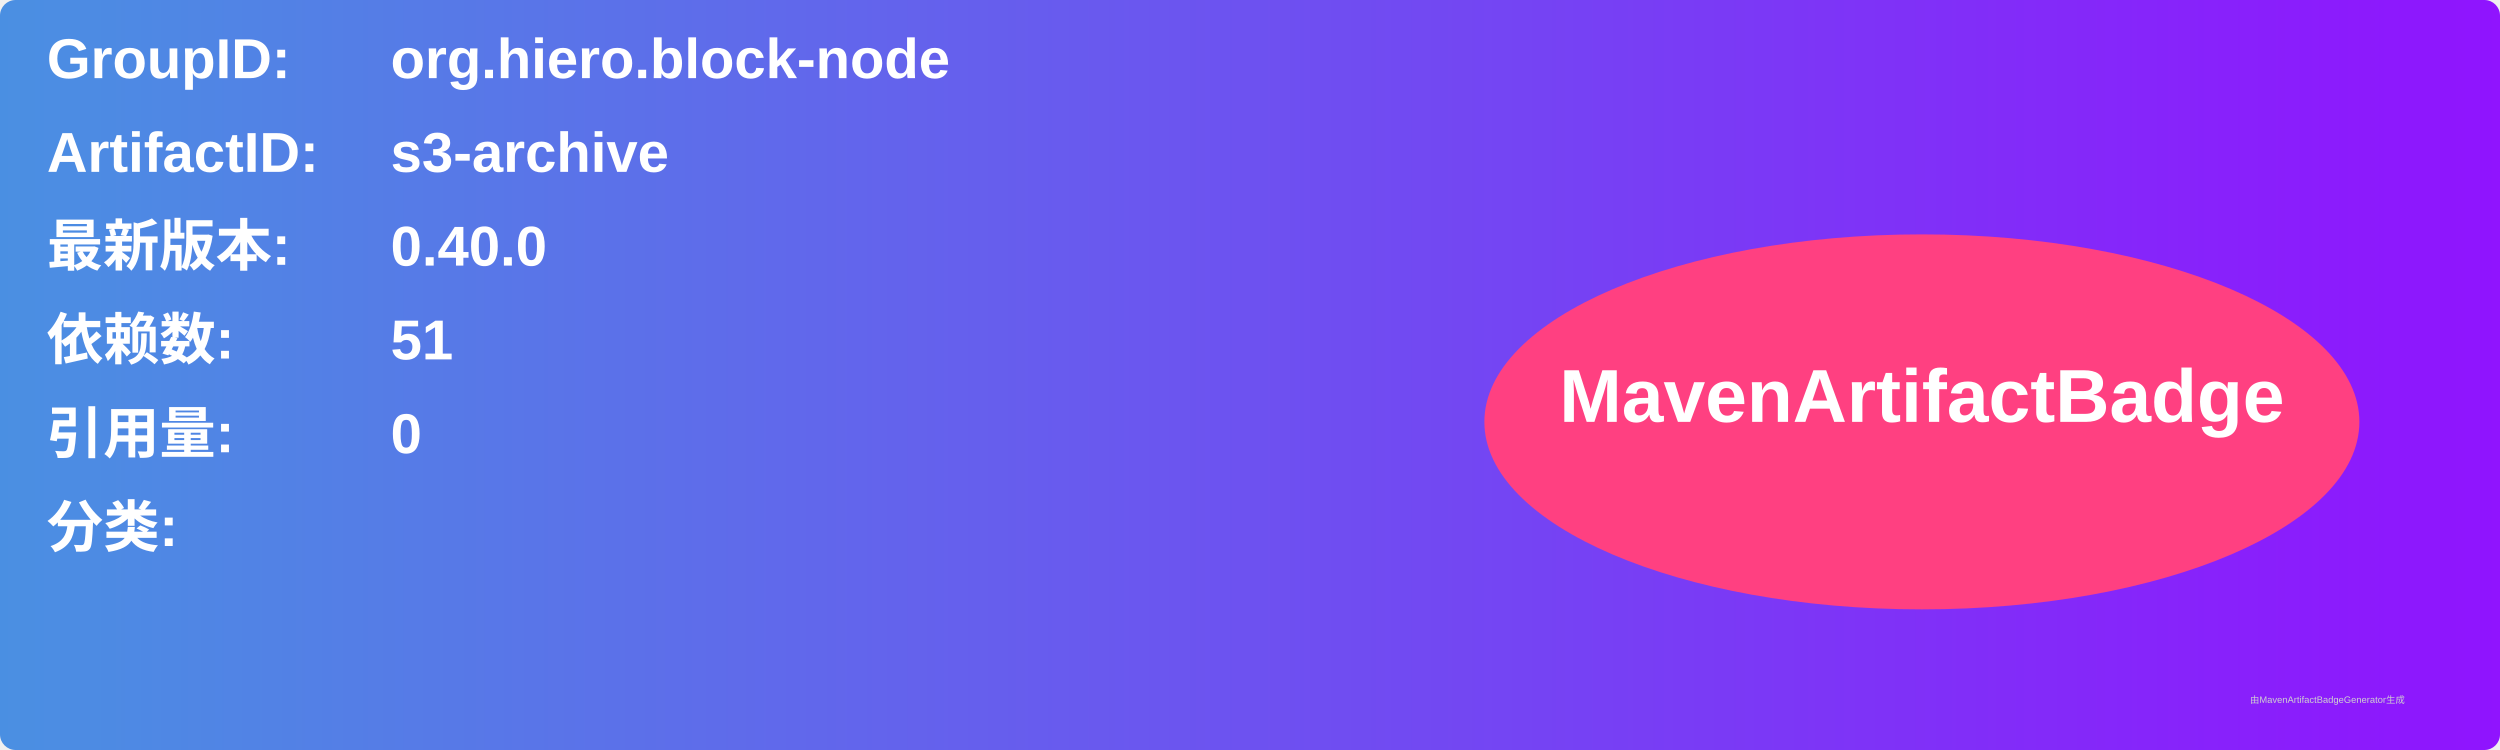
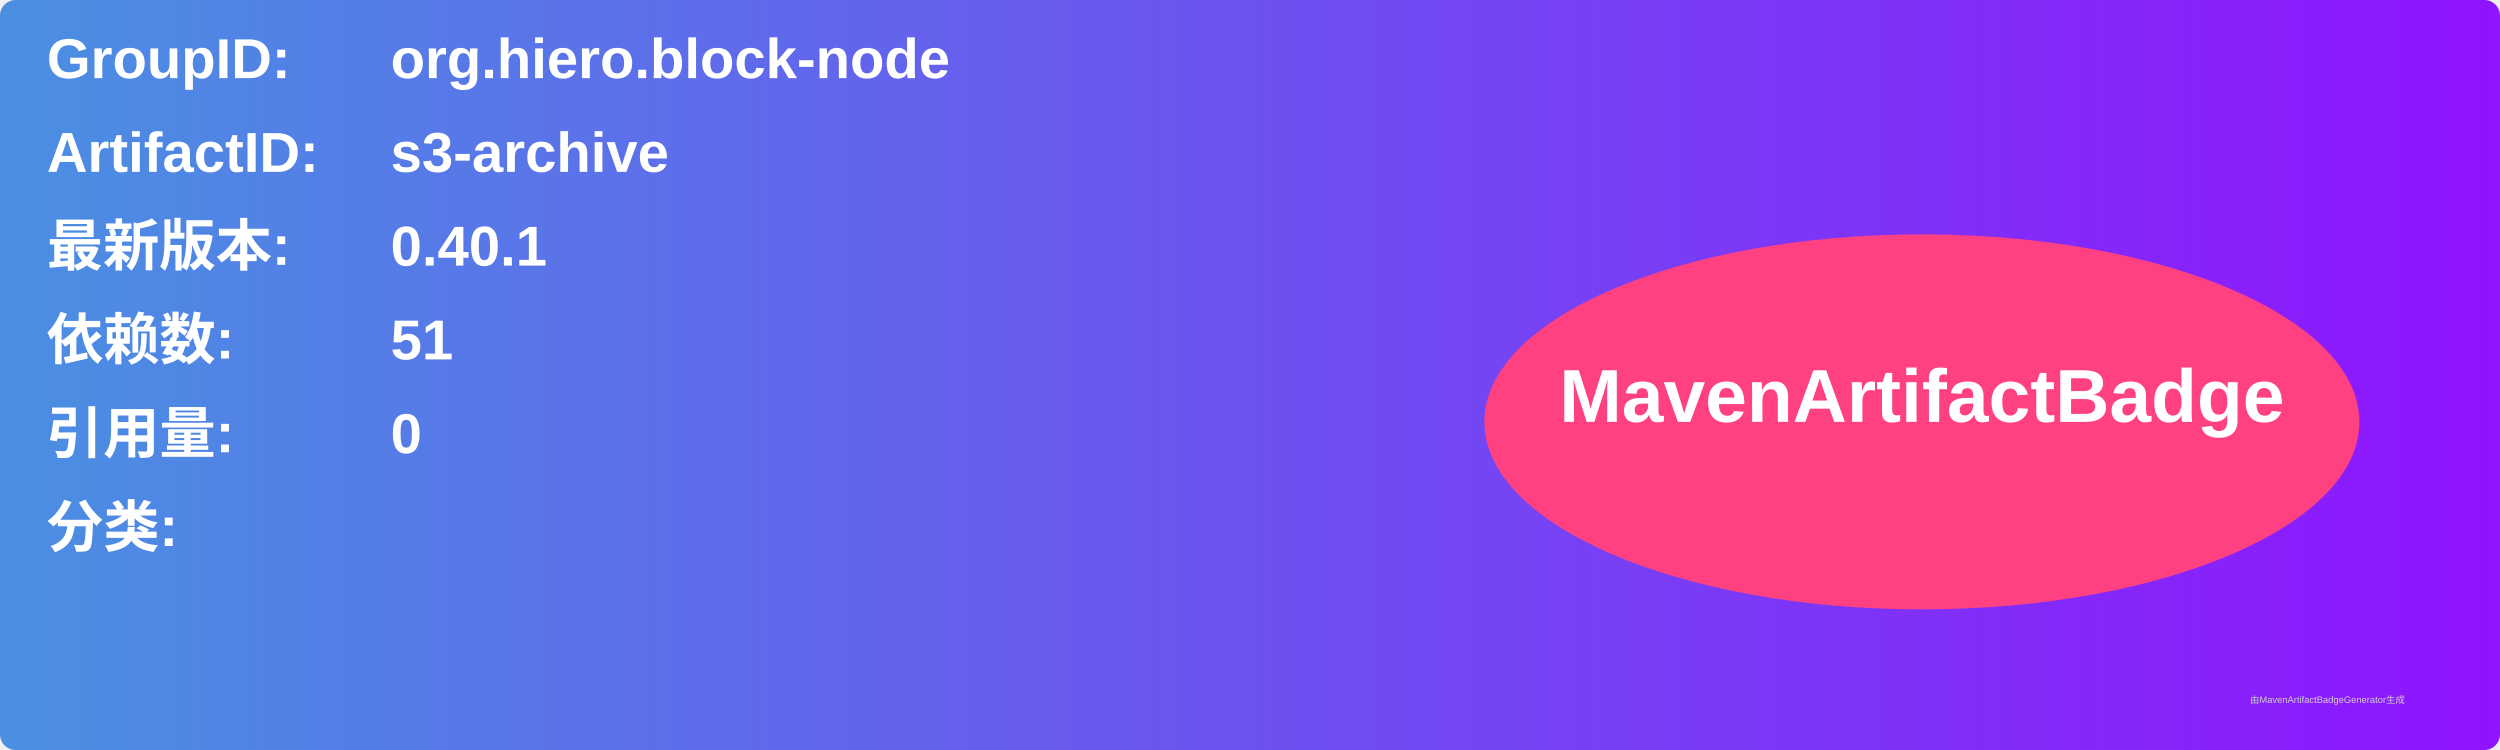
<svg xmlns="http://www.w3.org/2000/svg" width="800" height="240" viewBox="0 0 800 240">
  <linearGradient id="grad" x1="0%" y1="0%" x2="100%" y2="0%">
    <stop offset="0%" stop-color="#4a90e2" />
    <stop offset="100%" stop-color="#9013fe" />
  </linearGradient>
  <rect width="100%" height="100%" rx="5" ry="5" fill="url(#grad)" />
  <g transform="translate(15, 15)">
    <text x="0" y="10" font-family="Arial" font-size="18" fill="white" font-weight="bold" width="260">GroupID:</text>
    <text x="110" y="10" font-family="Arial" font-size="18" fill="white" font-weight="bold" width="460">org.hiero.block-node</text>
    <text x="0" y="40" font-family="Arial" font-size="18" fill="white" font-weight="bold" width="260">ArtifactID:</text>
    <text x="110" y="40" font-family="Arial" font-size="18" fill="white" font-weight="bold" width="460">s3-archive</text>
    <text x="0" y="70" font-family="Arial" font-size="18" fill="white" font-weight="bold">最新版本:</text>
    <text x="110" y="70" font-family="Arial" font-size="18" fill="white" font-weight="bold">
-       <tspan font-weight="bold">0.40.0</tspan>
+       <tspan font-weight="bold">0.40.1</tspan>
    </text>
    <text x="0" y="100" font-family="Arial" font-size="18" fill="white" font-weight="bold">依赖数: </text>
    <text x="110" y="100" font-family="Arial" font-size="18" fill="white">
      <tspan font-weight="bold">51</tspan>
    </text>
    <text x="0" y="130" font-family="Arial" font-size="18" fill="white" font-weight="bold">引用量: </text>
    <text x="110" y="130" font-family="Arial" font-size="18" fill="white">
      <tspan font-weight="bold">0</tspan>
    </text>
    <text x="0" y="160" font-family="Arial" font-size="18" fill="white" font-weight="bold">分类:</text>
    <text x="10" y="190" font-family="Arial" font-size="10" fill="white">
      <tspan font-weight="bold" />
    </text>
    <ellipse cx="600" cy="120" rx="140" ry="60" fill="#ff4081" />
    <text x="600" y="120" text-anchor="middle" font-family="Arial" font-size="24" fill="white" font-weight="bold">MavenArtifactBadge</text>
  </g>
  <text x="720" y="225" font-family="Arial" font-size="3" fill="#d0d0d0">由MavenArtifactBadgeGenerator生成</text>
</svg>
